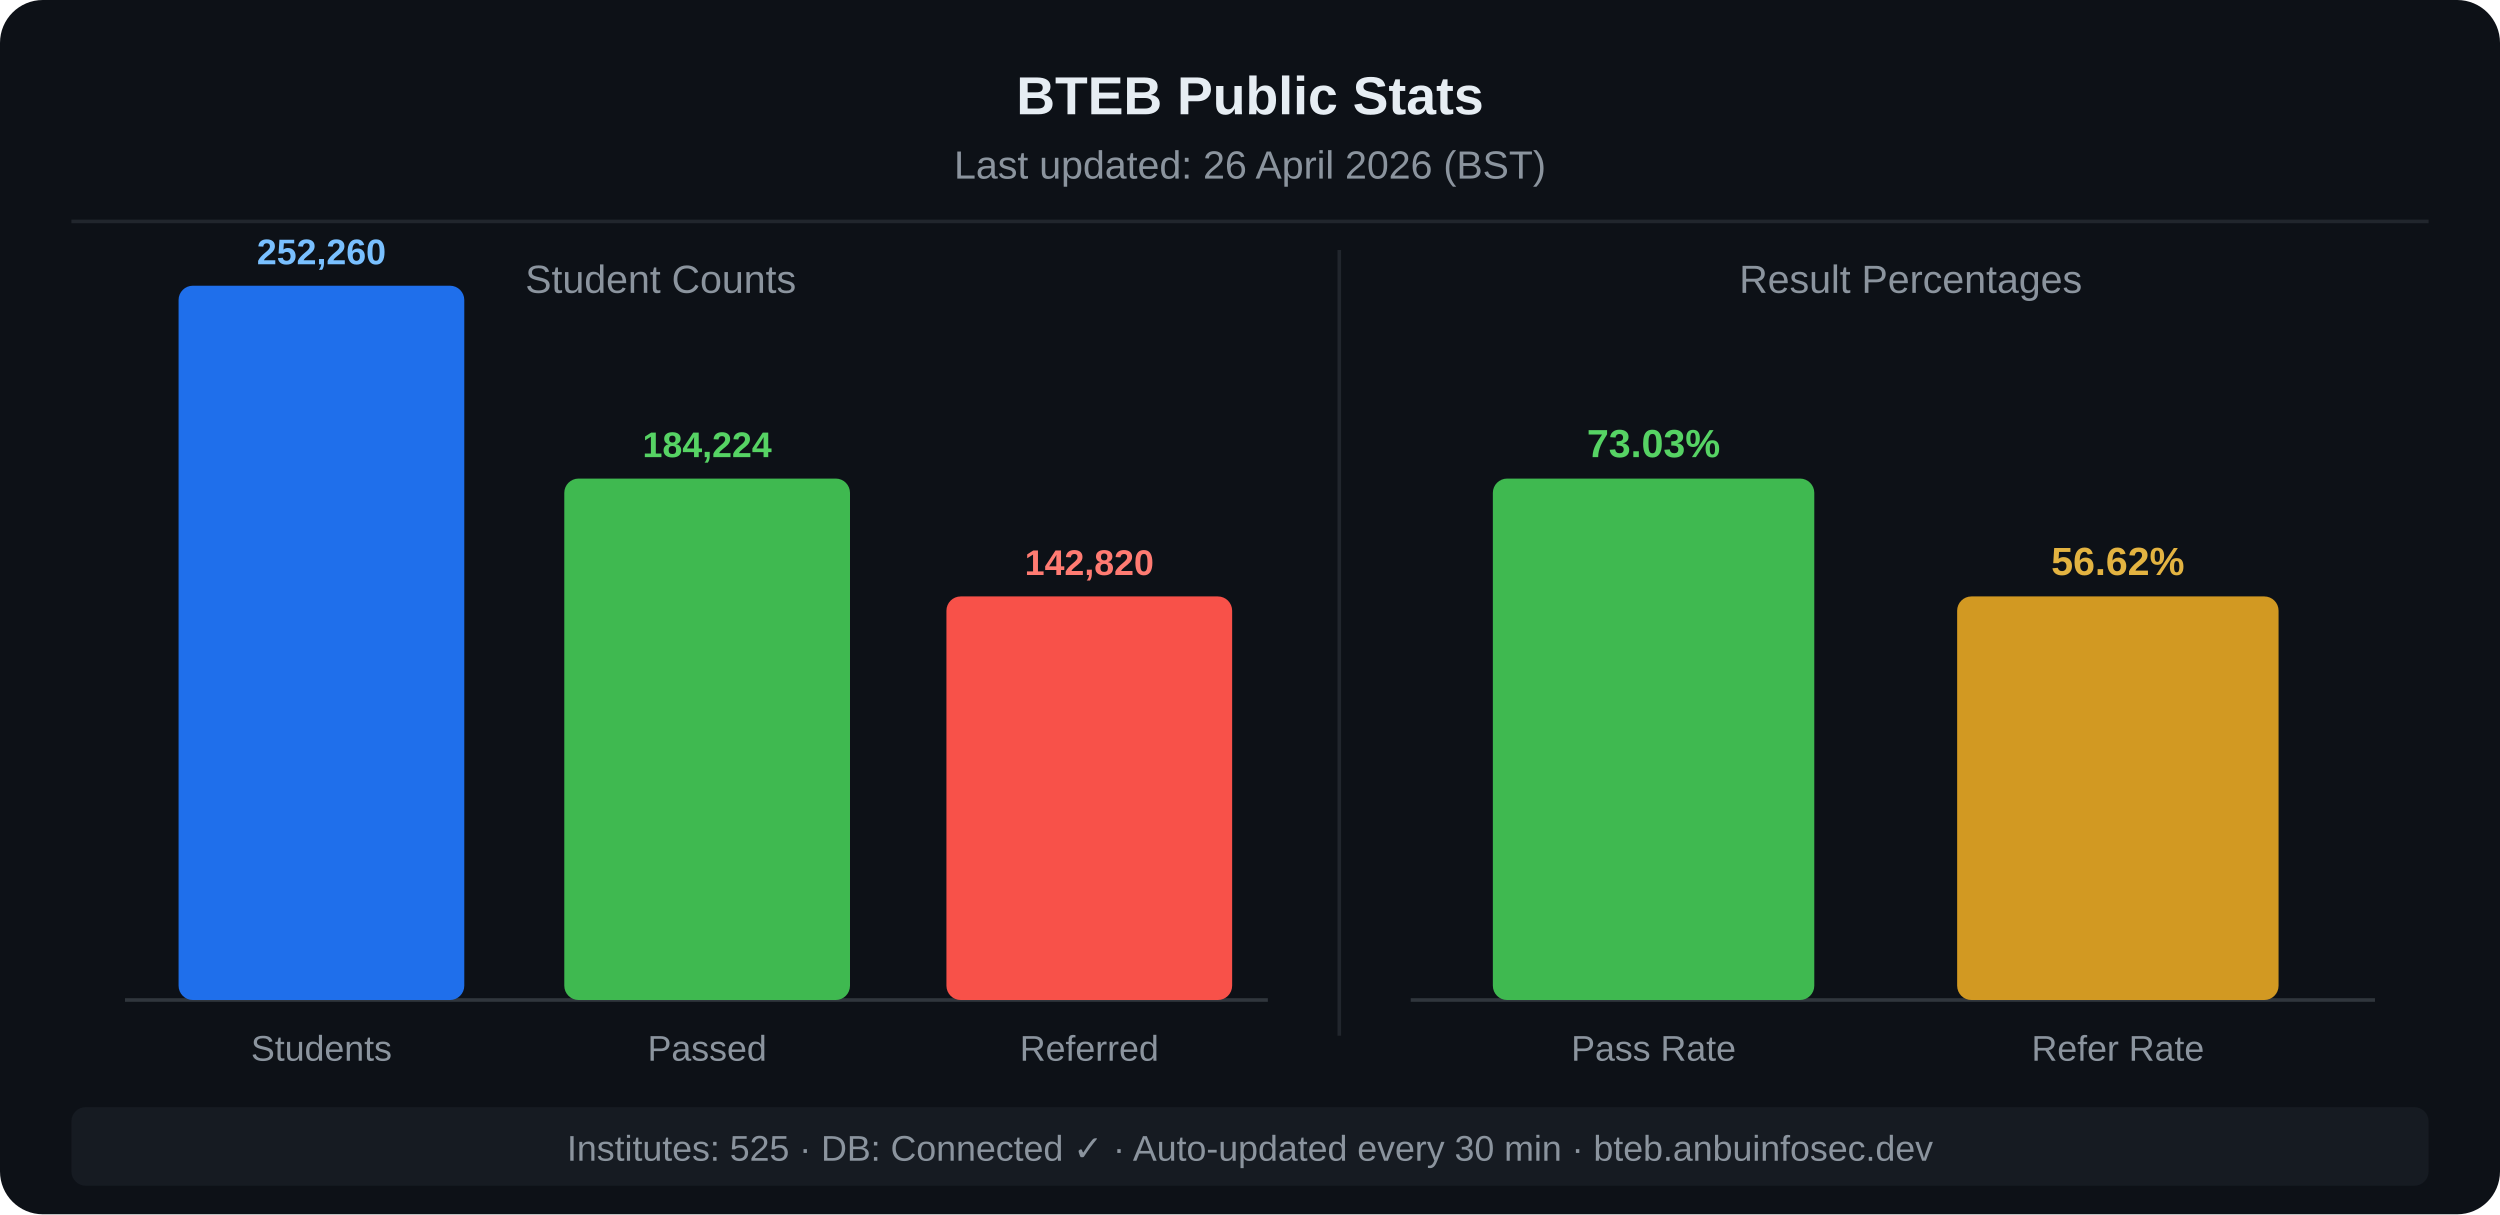
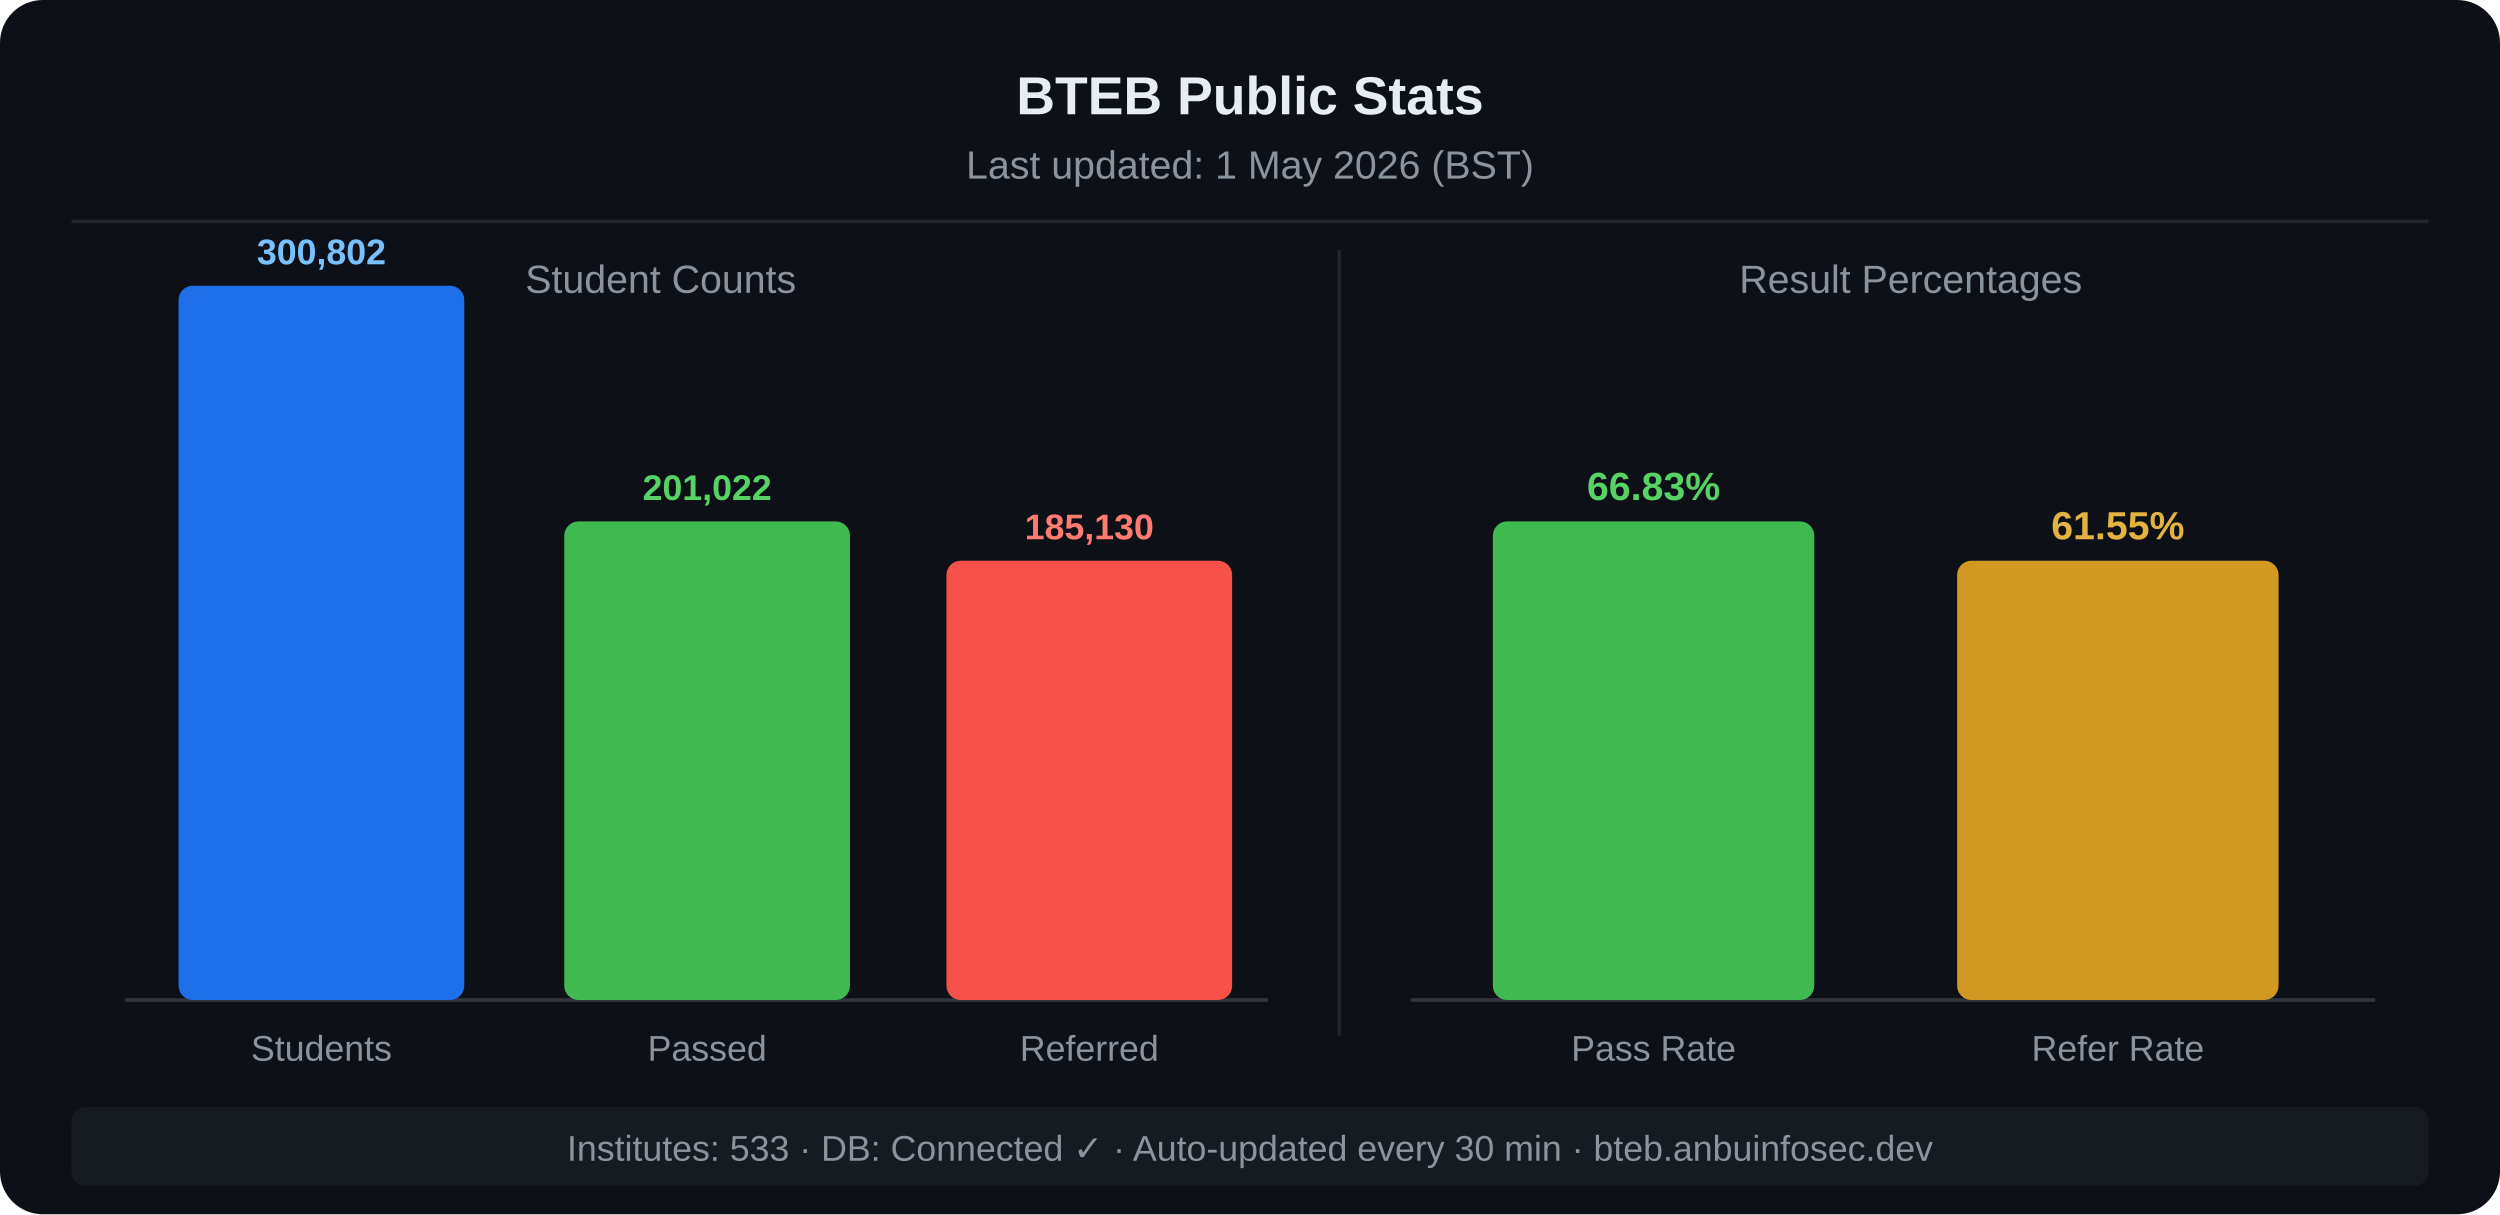
<svg xmlns="http://www.w3.org/2000/svg" width="700" height="340" viewBox="0 0 700 340">
  <rect width="700" height="340" fill="#0d1117" rx="12" />
  <text x="350" y="32" text-anchor="middle" fill="#e6edf3" font-family="'Segoe UI',Arial,sans-serif" font-size="15" font-weight="bold">BTEB Public Stats</text>
-   <text x="350" y="50" text-anchor="middle" fill="#8b949e" font-family="'Segoe UI',Arial,sans-serif" font-size="11">Last updated: 26 April 2026 (BST)</text>
+   <text x="350" y="50" text-anchor="middle" fill="#8b949e" font-family="'Segoe UI',Arial,sans-serif" font-size="11">Last updated: 1 May 2026 (BST)</text>
  <line x1="20" y1="62" x2="680" y2="62" stroke="#21262d" stroke-width="1" />
  <text x="185" y="82" text-anchor="middle" fill="#8b949e" font-family="'Segoe UI',Arial,sans-serif" font-size="11">Student Counts</text>
  <text x="535" y="82" text-anchor="middle" fill="#8b949e" font-family="'Segoe UI',Arial,sans-serif" font-size="11">Result Percentages</text>
  <line x1="375" y1="70" x2="375" y2="290" stroke="#21262d" stroke-width="1" />
  <line x1="35" y1="280" x2="355" y2="280" stroke="#30363d" stroke-width="1" />
  <line x1="395" y1="280" x2="665" y2="280" stroke="#30363d" stroke-width="1" />
  <rect x="50" y="80" width="80" height="200" fill="#1f6feb" rx="4" />
-   <text x="90" y="74" text-anchor="middle" fill="#79c0ff" font-family="'Segoe UI',Arial,sans-serif" font-size="10" font-weight="bold">252,260</text>
+   <text x="90" y="74" text-anchor="middle" fill="#79c0ff" font-family="'Segoe UI',Arial,sans-serif" font-size="10" font-weight="bold">300,802</text>
  <text x="90" y="297" text-anchor="middle" fill="#8b949e" font-family="'Segoe UI',Arial,sans-serif" font-size="10">Students</text>
-   <rect x="158" y="134" width="80" height="146" fill="#3fb950" rx="4" />
-   <text x="198" y="128" text-anchor="middle" fill="#56d364" font-family="'Segoe UI',Arial,sans-serif" font-size="10" font-weight="bold">184,224</text>
+   <rect x="158" y="146" width="80" height="134" fill="#3fb950" rx="4" />
+   <text x="198" y="140" text-anchor="middle" fill="#56d364" font-family="'Segoe UI',Arial,sans-serif" font-size="10" font-weight="bold">201,022</text>
  <text x="198" y="297" text-anchor="middle" fill="#8b949e" font-family="'Segoe UI',Arial,sans-serif" font-size="10">Passed</text>
-   <rect x="265" y="167" width="80" height="113" fill="#f85149" rx="4" />
-   <text x="305" y="161" text-anchor="middle" fill="#ff7b72" font-family="'Segoe UI',Arial,sans-serif" font-size="10" font-weight="bold">142,820</text>
+   <rect x="265" y="157" width="80" height="123" fill="#f85149" rx="4" />
+   <text x="305" y="151" text-anchor="middle" fill="#ff7b72" font-family="'Segoe UI',Arial,sans-serif" font-size="10" font-weight="bold">185,130</text>
  <text x="305" y="297" text-anchor="middle" fill="#8b949e" font-family="'Segoe UI',Arial,sans-serif" font-size="10">Referred</text>
-   <rect x="418" y="134" width="90" height="146" fill="#3fb950" rx="4" />
-   <text x="463" y="128" text-anchor="middle" fill="#56d364" font-family="'Segoe UI',Arial,sans-serif" font-size="11" font-weight="bold">73.03%</text>
+   <rect x="418" y="146" width="90" height="134" fill="#3fb950" rx="4" />
+   <text x="463" y="140" text-anchor="middle" fill="#56d364" font-family="'Segoe UI',Arial,sans-serif" font-size="11" font-weight="bold">66.83%</text>
  <text x="463" y="297" text-anchor="middle" fill="#8b949e" font-family="'Segoe UI',Arial,sans-serif" font-size="10">Pass Rate</text>
-   <rect x="548" y="167" width="90" height="113" fill="#d29922" rx="4" />
-   <text x="593" y="161" text-anchor="middle" fill="#e3b341" font-family="'Segoe UI',Arial,sans-serif" font-size="11" font-weight="bold">56.62%</text>
+   <rect x="548" y="157" width="90" height="123" fill="#d29922" rx="4" />
+   <text x="593" y="151" text-anchor="middle" fill="#e3b341" font-family="'Segoe UI',Arial,sans-serif" font-size="11" font-weight="bold">61.55%</text>
  <text x="593" y="297" text-anchor="middle" fill="#8b949e" font-family="'Segoe UI',Arial,sans-serif" font-size="10">Refer Rate</text>
  <rect x="20" y="310" width="660" height="22" fill="#161b22" rx="4" />
-   <text x="350" y="325" text-anchor="middle" fill="#8b949e" font-family="'Segoe UI',Arial,sans-serif" font-size="10">Institutes: 525 · DB: Connected ✓ · Auto-updated every 30 min · bteb.anbuinfosec.dev</text>
+   <text x="350" y="325" text-anchor="middle" fill="#8b949e" font-family="'Segoe UI',Arial,sans-serif" font-size="10">Institutes: 533 · DB: Connected ✓ · Auto-updated every 30 min · bteb.anbuinfosec.dev</text>
</svg>
